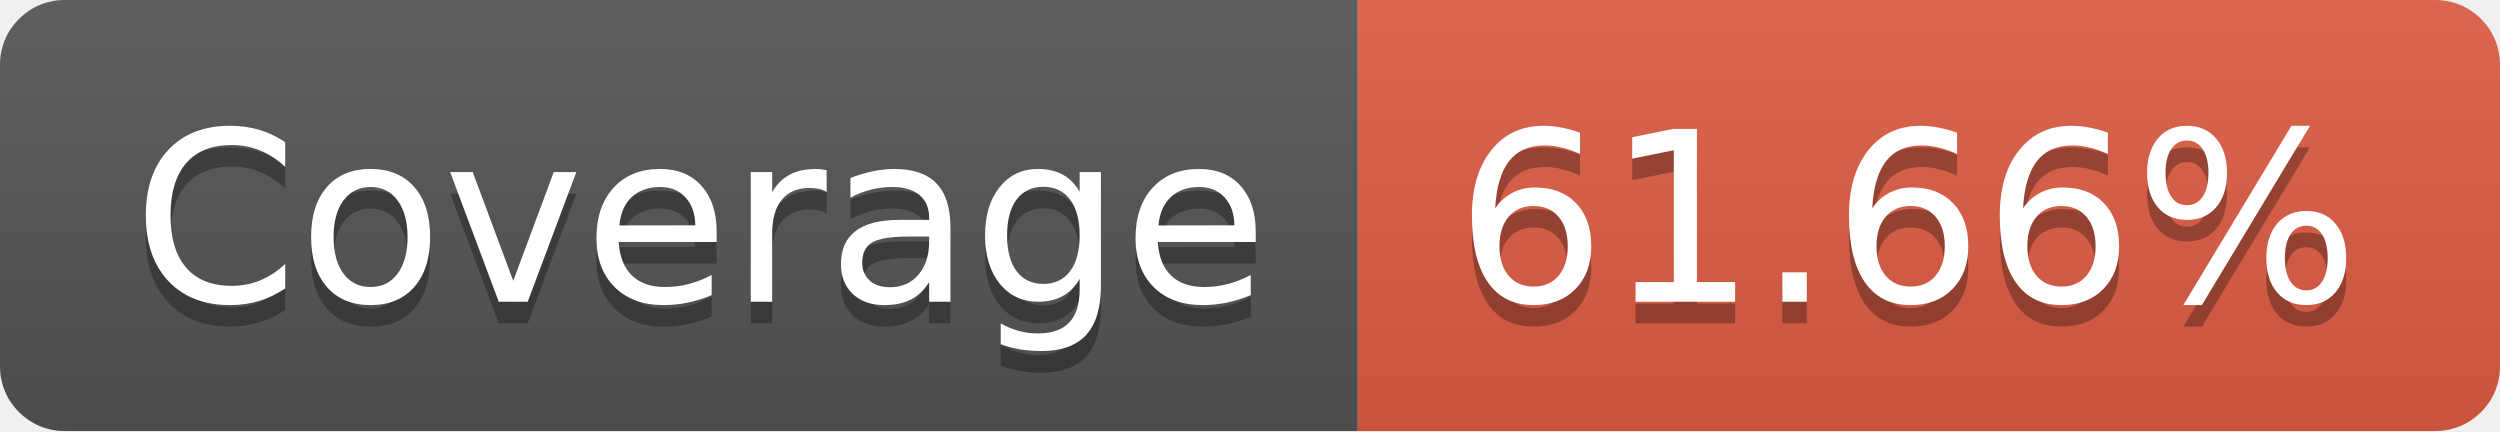
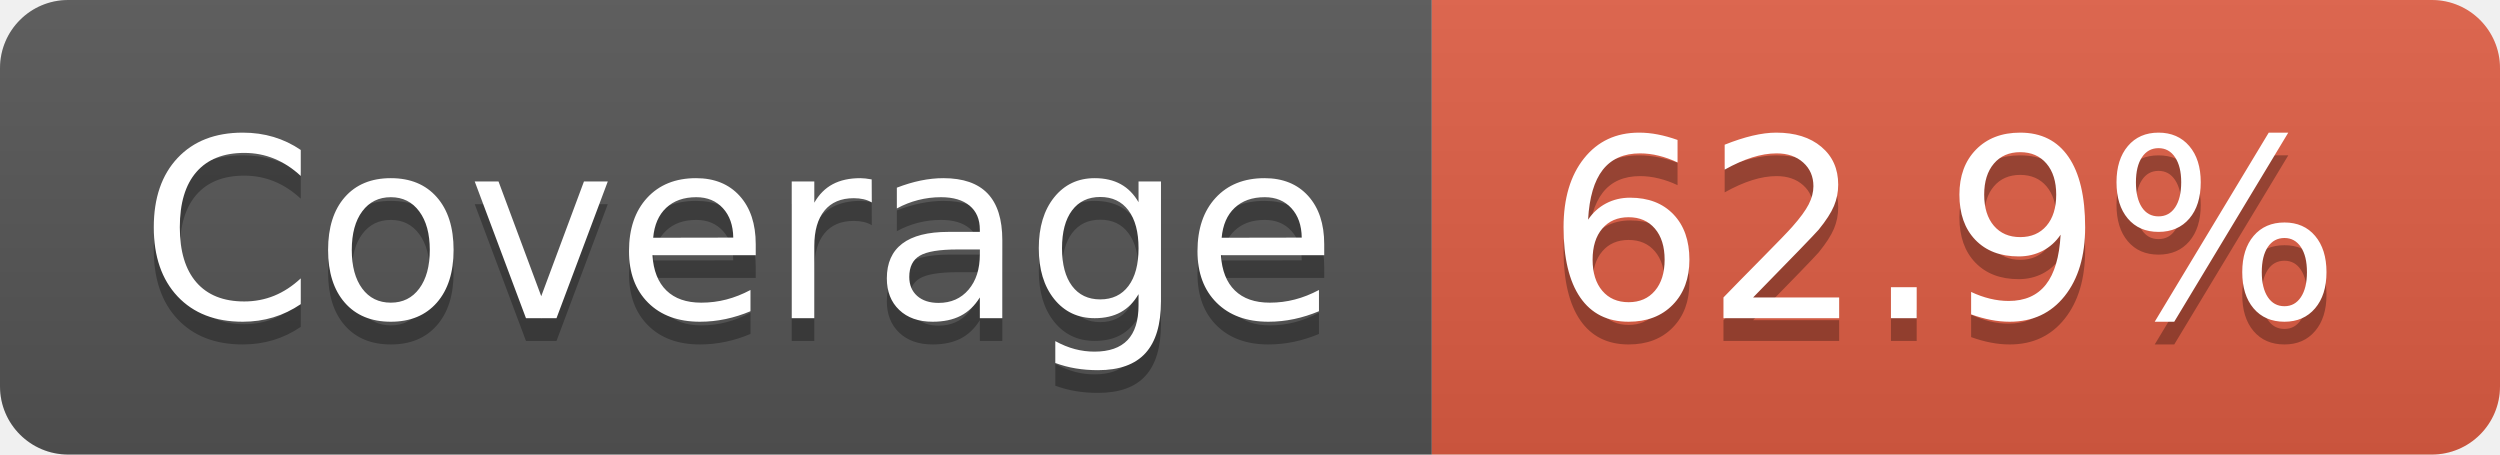
- <svg xmlns="http://www.w3.org/2000/svg" width="116" height="20" role="img" aria-label="Coverage: 61.66%">
+ <svg xmlns="http://www.w3.org/2000/svg" width="110" height="20" role="img" aria-label="Coverage: 62.9%">
  <linearGradient id="s" x2="0" y2="100%">
    <stop offset="0" stop-color="#bbb" stop-opacity=".1" />
    <stop offset="1" stop-opacity=".1" />
  </linearGradient>
  <clipPath id="r">
-     <rect width="116" height="20" rx="3" fill="#fff" />
+     <rect width="110" height="20" rx="3" fill="#fff" />
  </clipPath>
  <g clip-path="url(#r)">
    <rect width="63" height="20" fill="#555" />
-     <rect x="63" width="53" height="20" fill="#e05d44" />
-     <rect width="116" height="20" fill="url(#s)" />
+     <rect x="63" width="47" height="20" fill="#e05d44" />
+     <rect width="110" height="20" fill="url(#s)" />
  </g>
  <g fill="#fff" text-anchor="middle" font-family="Verdana,Geneva,DejaVu Sans,sans-serif" text-rendering="geometricPrecision" font-size="110">
    <text aria-hidden="true" x="325" y="150" fill="#010101" fill-opacity=".3" transform="scale(.1)" textLength="530">Coverage</text>
    <text x="325" y="140" transform="scale(.1)" fill="#fff" textLength="530">Coverage</text>
-     <text aria-hidden="true" x="885" y="150" fill="#010101" fill-opacity=".3" transform="scale(.1)" textLength="430">61.66%</text>
-     <text x="885" y="140" transform="scale(.1)" fill="#fff" textLength="430">61.66%</text>
+     <text aria-hidden="true" x="855" y="150" fill="#010101" fill-opacity=".3" transform="scale(.1)" textLength="370">62.9%</text>
+     <text x="855" y="140" transform="scale(.1)" fill="#fff" textLength="370">62.9%</text>
  </g>
</svg>
